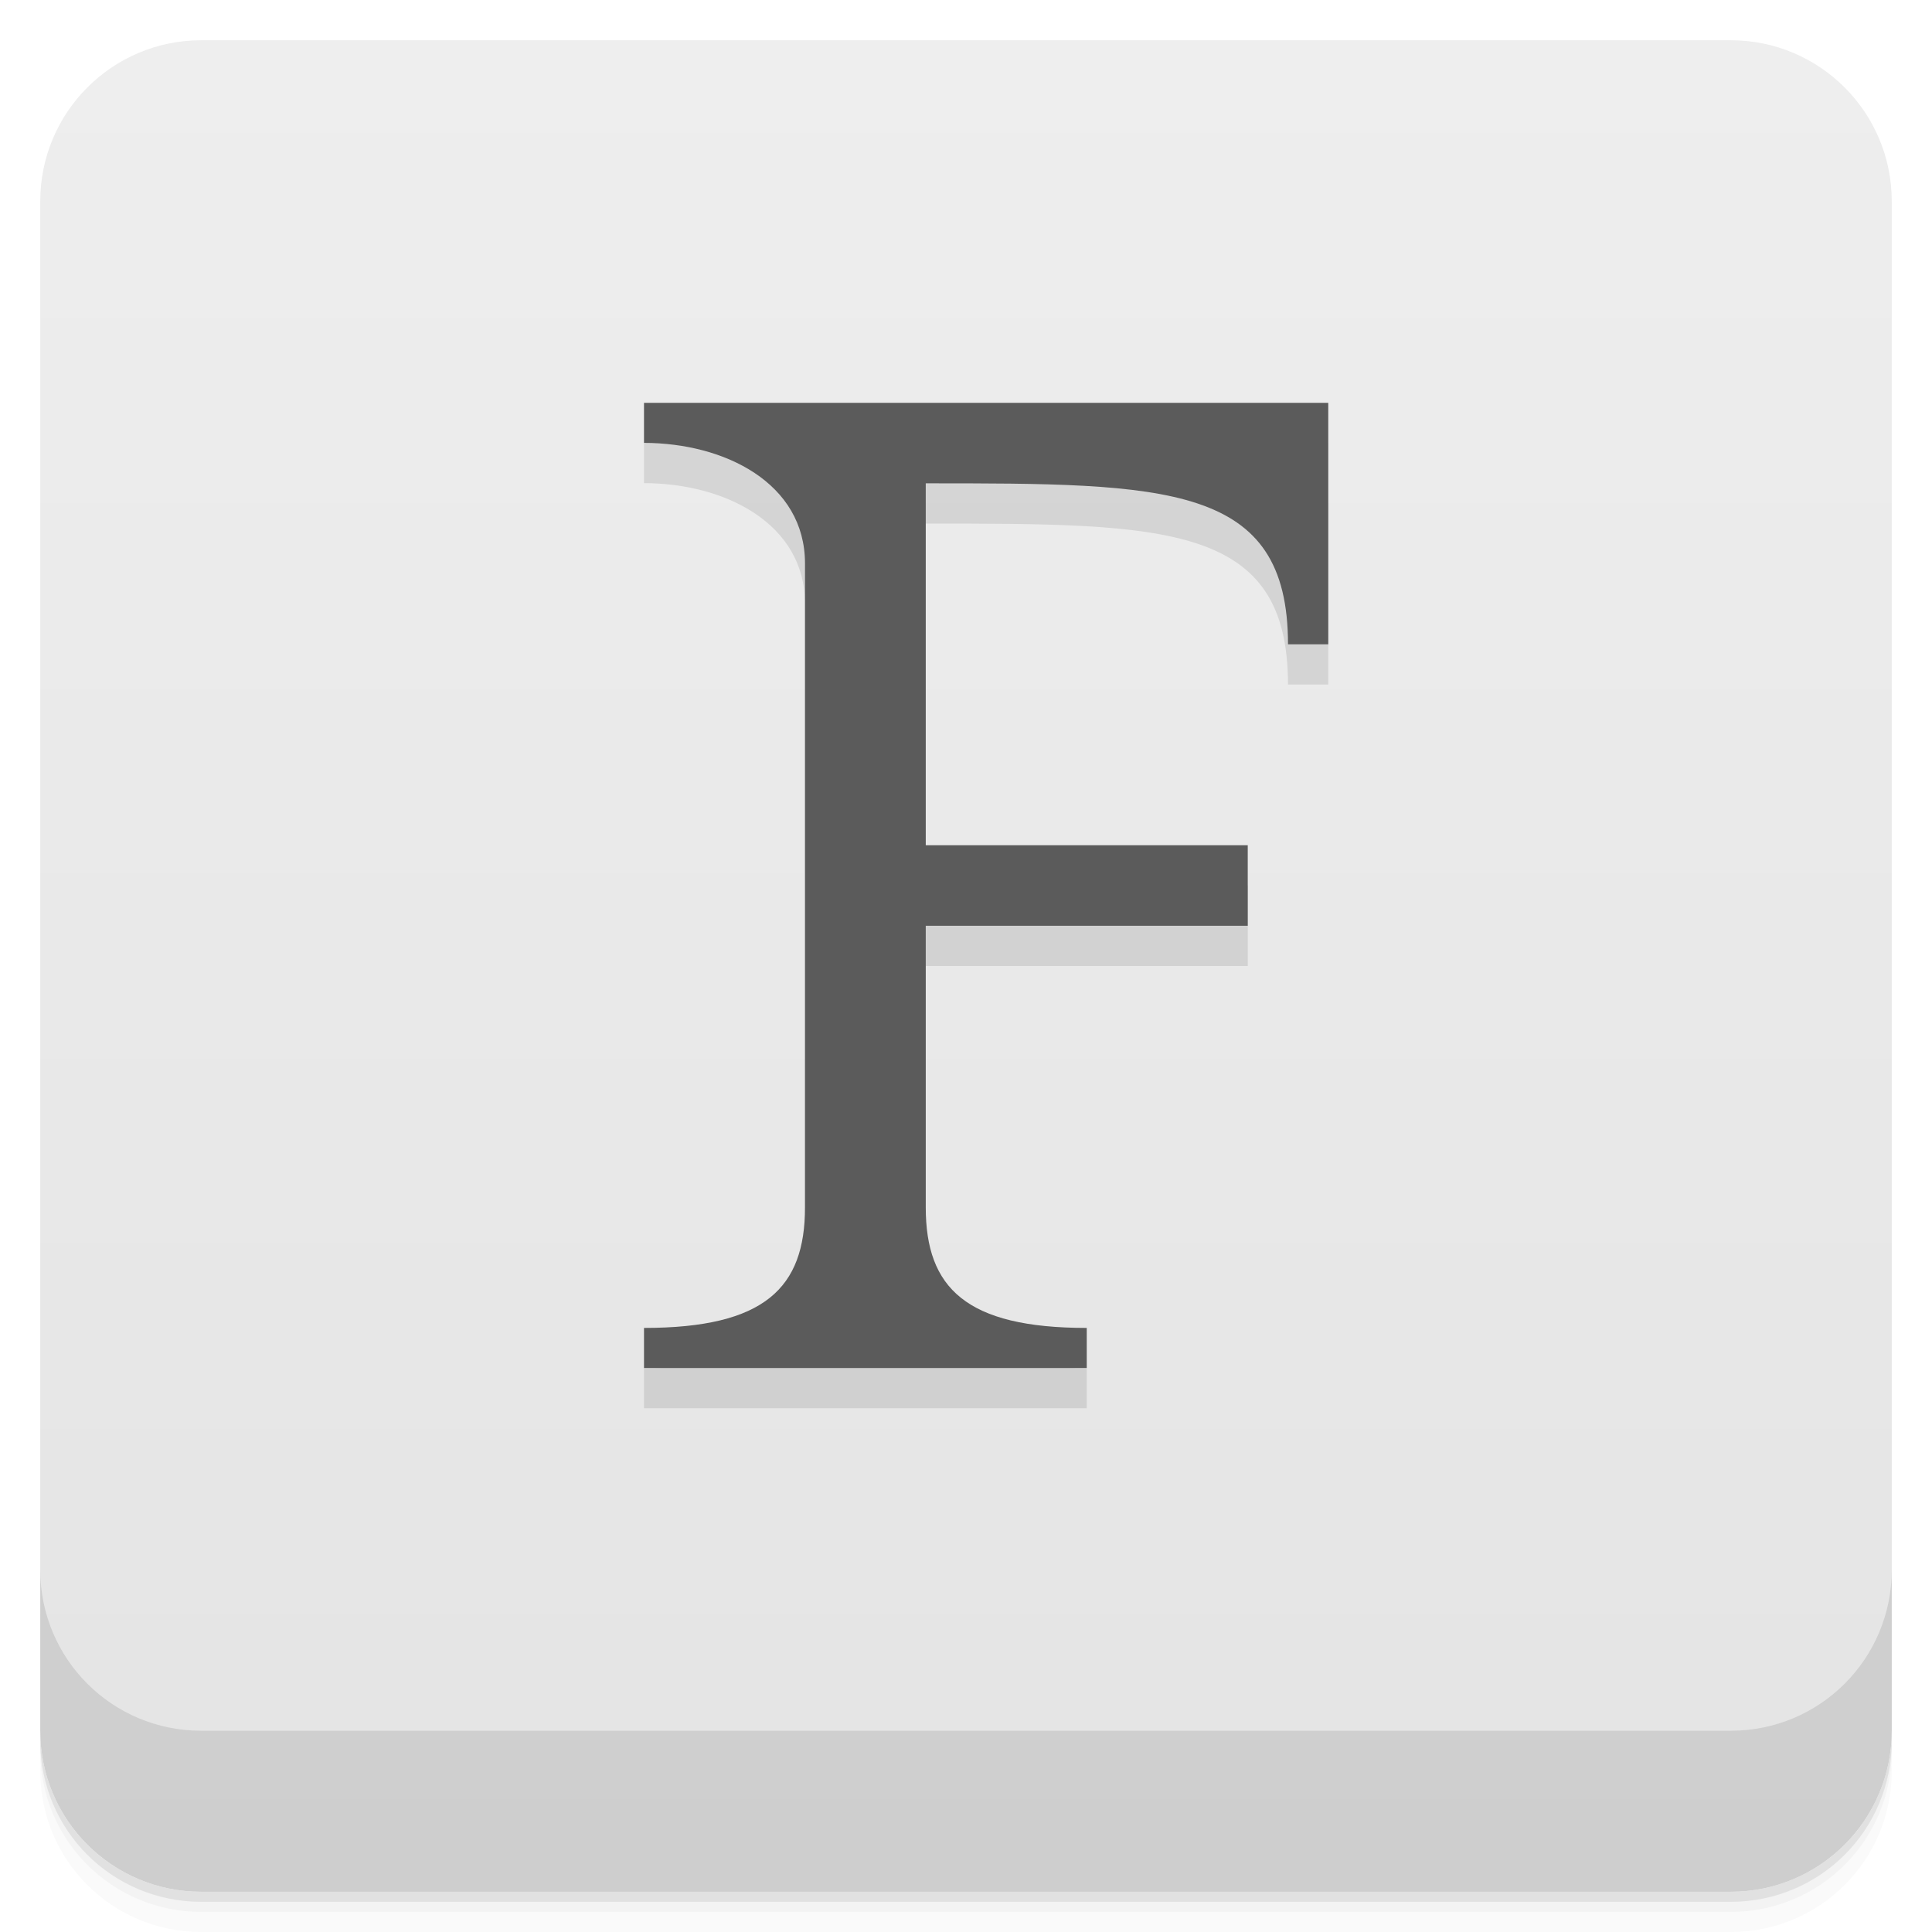
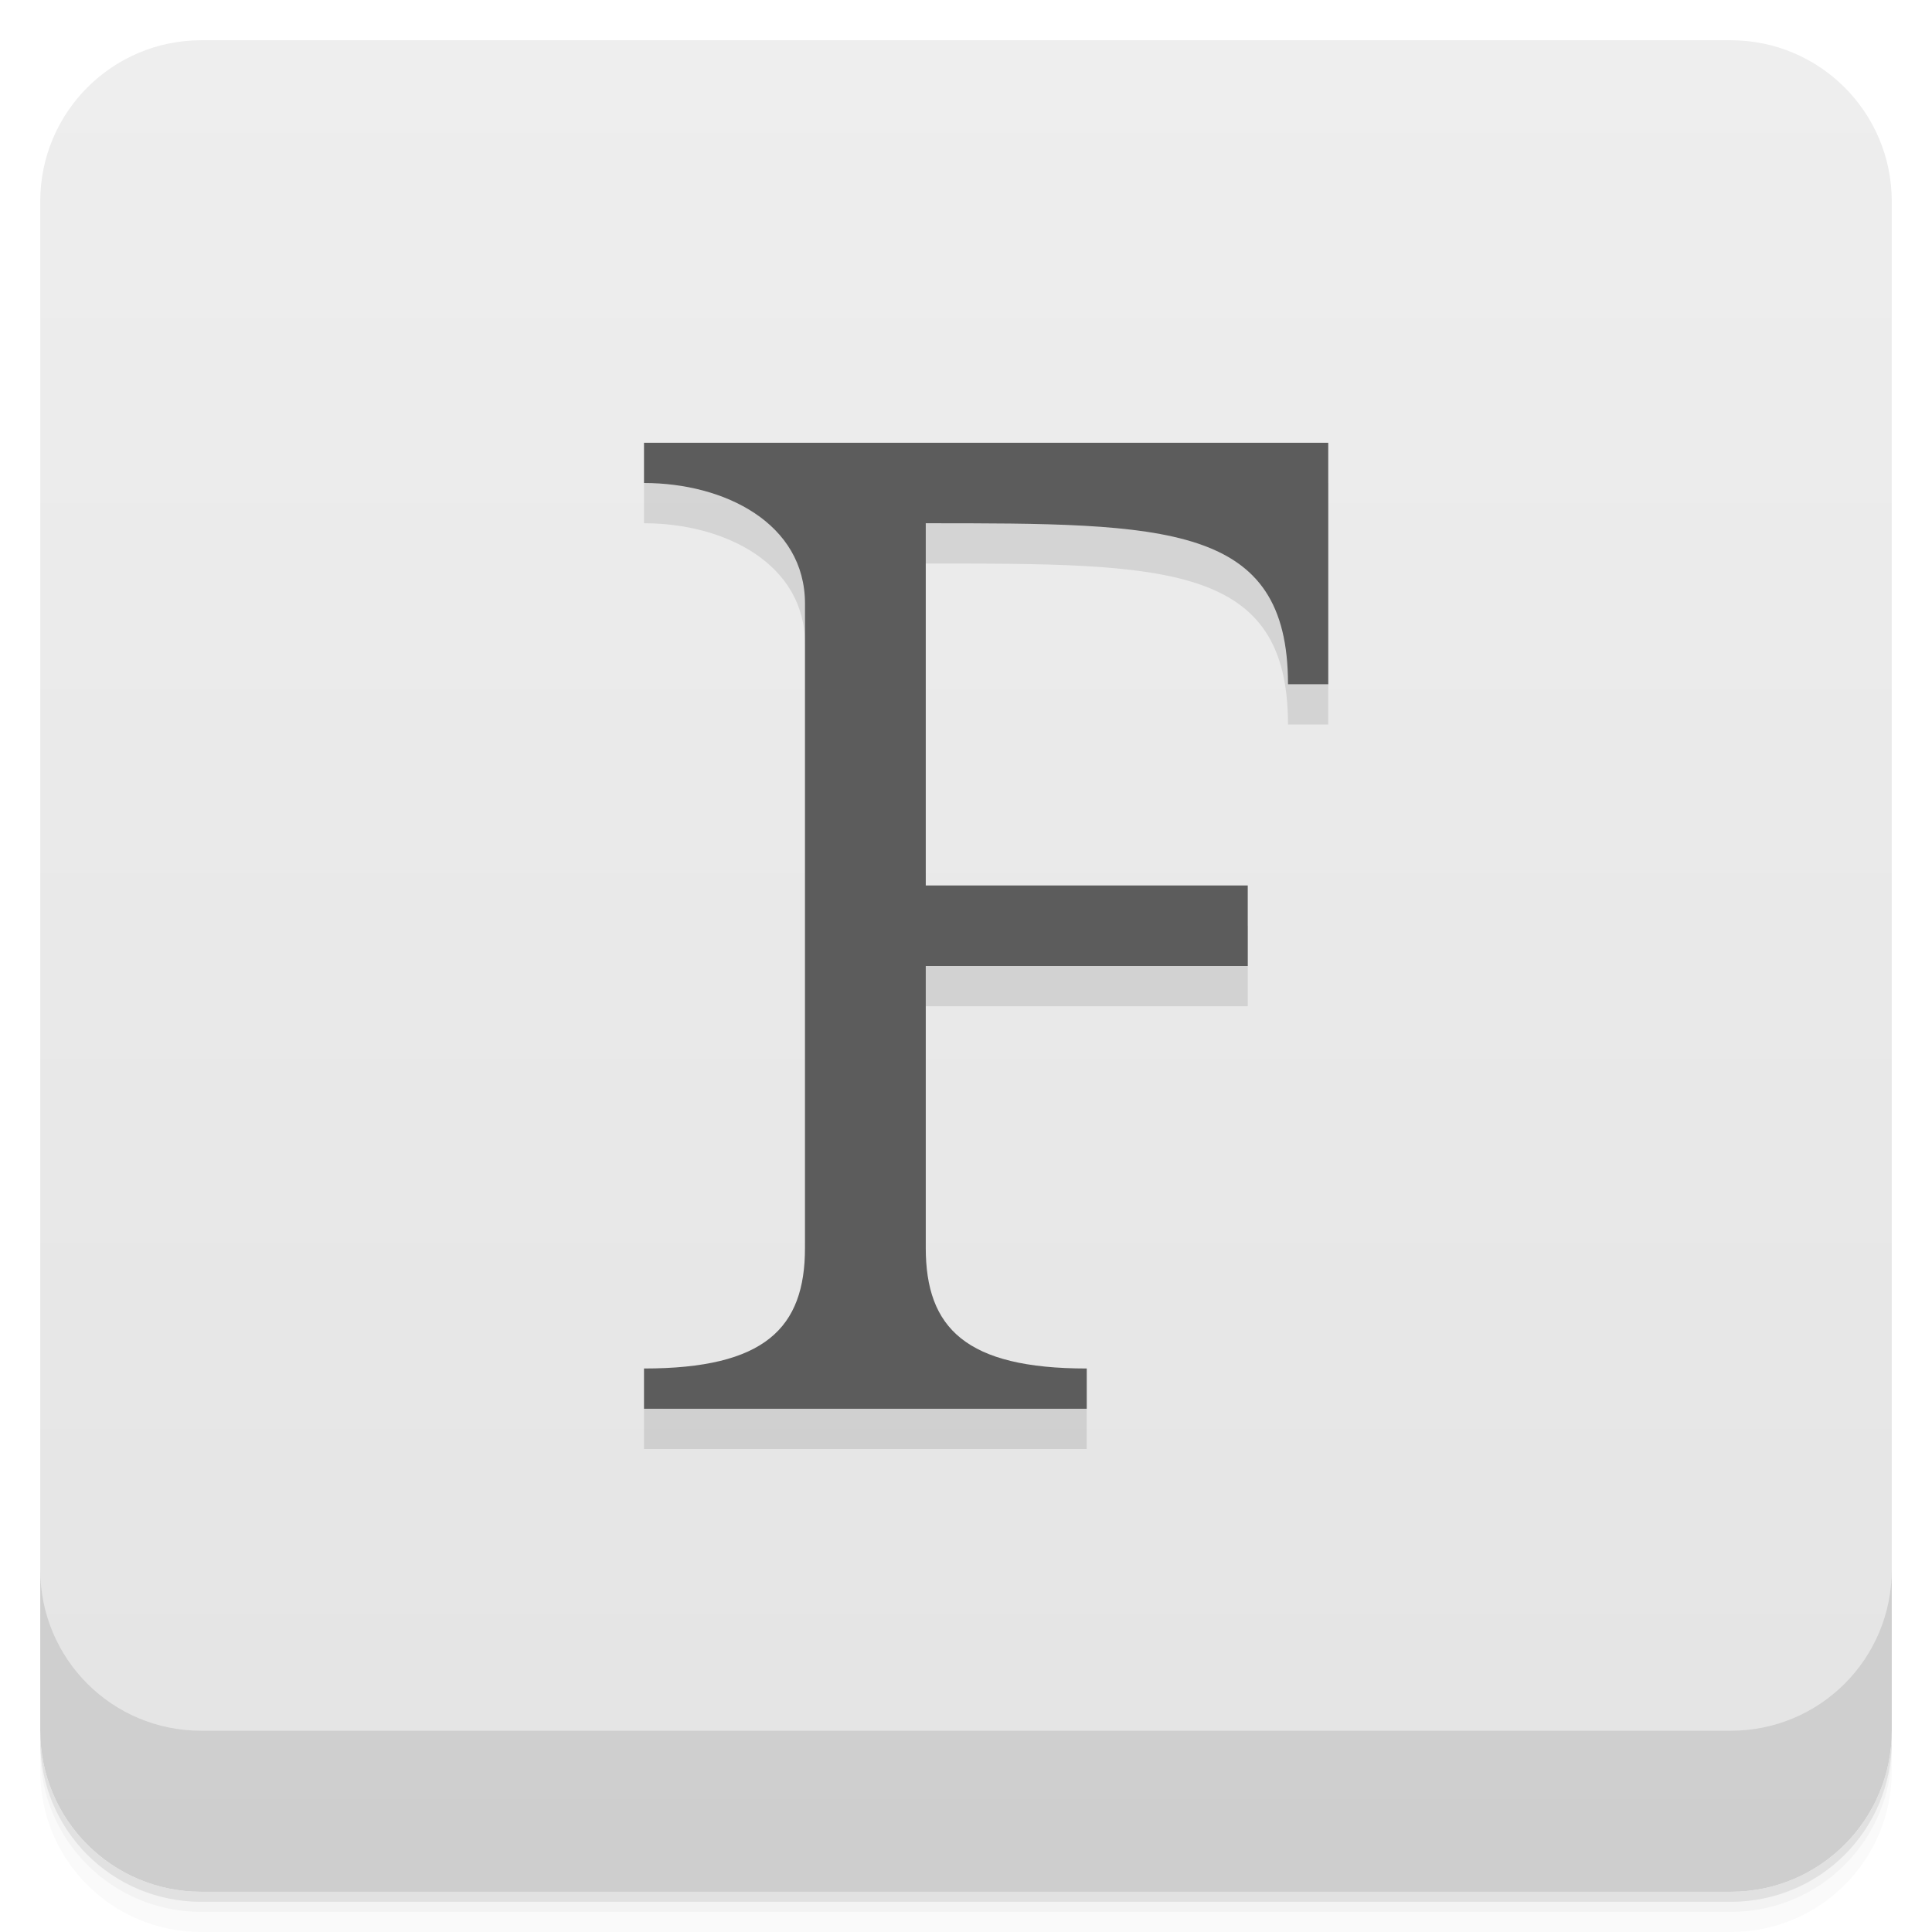
- <svg xmlns="http://www.w3.org/2000/svg" style="" viewBox="0 0 48 48">
+ <svg xmlns="http://www.w3.org/2000/svg" style="" version="1.1" viewBox="0 0 48 48">
  <defs style="">
-     <linearGradient id="linearGradient3764" gradientTransform="translate(-48 .002215)" gradientUnits="userSpaceOnUse" style="" x1="1" x2="47">
-       <stop offset="0" style="stop-color:#e4e4e4" />
-       <stop offset="1" style="stop-color:#eee" />
+     <linearGradient id="bg" x1="1" x2="47" style="" gradientTransform="translate(-48 .002215)" gradientUnits="userSpaceOnUse">
+       <stop style="stop-color:#e4e4e4" offset="0" />
+       <stop style="stop-color:#eee" offset="1" />
    </linearGradient>
  </defs>
-   <path d="m 1 43 v .25 c 0 2.216 1.784 4 4 4 h 38 c 2.216 0 4 -1.784 4 -4 v -.25 c 0 2.216 -1.784 4 -4 4 h -38 c -2.216 0 -4 -1.784 -4 -4 z m 0 .5 v .5 c 0 2.216 1.784 4 4 4 h 38 c 2.216 0 4 -1.784 4 -4 v -.5 c 0 2.216 -1.784 4 -4 4 h -38 c -2.216 0 -4 -1.784 -4 -4 z" style="opacity:.02" />
-   <path d="m 1 43.25 v .25 c 0 2.216 1.784 4 4 4 h 38 c 2.216 0 4 -1.784 4 -4 v -.25 c 0 2.216 -1.784 4 -4 4 h -38 c -2.216 0 -4 -1.784 -4 -4 z" style="opacity:.05" />
-   <path d="m 1 43 v .25 c 0 2.216 1.784 4 4 4 h 38 c 2.216 0 4 -1.784 4 -4 v -.25 c 0 2.216 -1.784 4 -4 4 h -38 c -2.216 0 -4 -1.784 -4 -4 z" style="opacity:.1" />
-   <rect height="46" rx="4" style="fill:url(#linearGradient3764)" transform="rotate(-90)" width="46" x="-47" y="1" />
-   <path d="m 23 22 h 8 v 2 h -8 v 6.996 c 0 2 1 2.996 4 2.996 v .996 h -11 v -.996 c 3 0 4 -.996 4 -2.996 v -15.996 c 0 -2 -2 -2.996 -4 -2.996 v -.996 h 17 v 6 h -1 c 0 -4 -3 -4 -9 -4" style="opacity:.1" />
-   <path d="m 23 21 h 8 v 2 h -8 v 6.996 c 0 2 1 2.996 4 2.996 v .996 h -11 v -.996 c 3 0 4 -.996 4 -2.996 v -15.996 c 0 -2 -2 -2.996 -4 -2.996 v -.996 h 17 v 6 h -1 c 0 -4 -3 -4 -9 -4" style="fill:#5b5b5b" />
-   <path d="m 1 39 v 4 c 0 2.216 1.784 4 4 4 h 38 c 2.216 0 4 -1.784 4 -4 v -4 c 0 2.216 -1.784 4 -4 4 h -38 c -2.216 0 -4 -1.784 -4 -4 z" style="opacity:.1" />
+   <path d="m1 43v0.25c0 2.216 1.784 4 4 4h38c2.216 0 4-1.784 4-4v-0.25c0 2.216-1.784 4-4 4h-38c-2.216 0-4-1.784-4-4zm0 0.5v0.5c0 2.216 1.784 4 4 4h38c2.216 0 4-1.784 4-4v-0.5c0 2.216-1.784 4-4 4h-38c-2.216 0-4-1.784-4-4z" style="opacity:.02" />
+   <path d="m1 43.25v0.25c0 2.216 1.784 4 4 4h38c2.216 0 4-1.784 4-4v-0.25c0 2.216-1.784 4-4 4h-38c-2.216 0-4-1.784-4-4z" style="opacity:.05" />
+   <path d="m1 43v0.25c0 2.216 1.784 4 4 4h38c2.216 0 4-1.784 4-4v-0.25c0 2.216-1.784 4-4 4h-38c-2.216 0-4-1.784-4-4z" style="opacity:.1" />
+   <rect transform="rotate(-90)" x="-47" y="1" width="46" height="46" rx="4" style="fill:url(#bg)" />
+   <path d="m1 39v4c0 2.216 1.784 4 4 4h38c2.216 0 4-1.784 4-4v-4c0 2.216-1.784 4-4 4h-38c-2.216 0-4-1.784-4-4z" style="opacity:.1" />
+   <path d="m23 23h8v2h-8v7c0 2 1 3 4 3v1h-11v-1c3 0 4-1 4-3v-16c0-2-2-3-4-3v-1h17v6h-1c0-4-3-4-9-4" style="opacity:.1" />
+   <path d="m23 22h8v2h-8v7c0 2 1 3 4 3v1h-11v-1c3 0 4-1 4-3v-16c0-2-2-3-4-3v-1h17v6h-1c0-4-3-4-9-4" style="fill:#5c5c5c" />
</svg>
